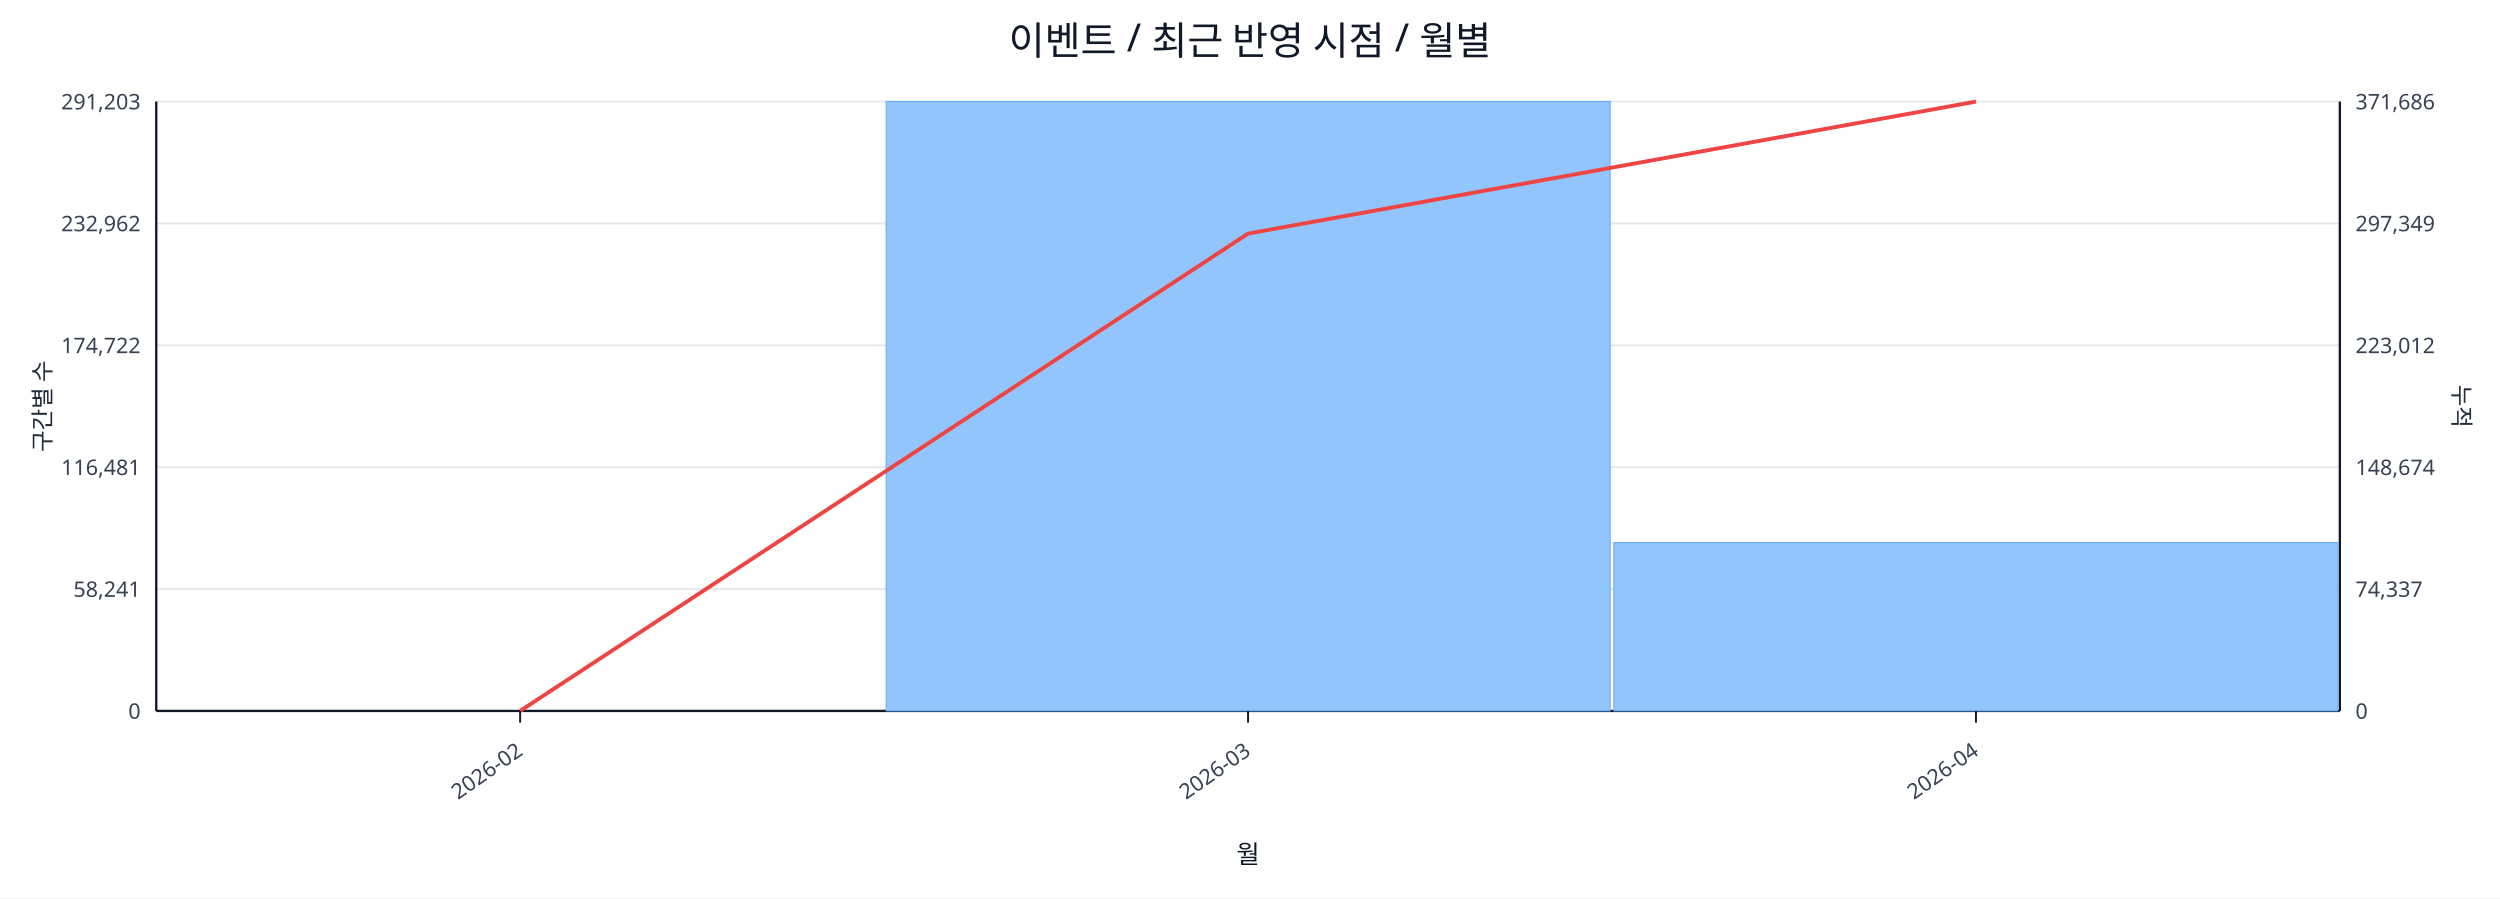
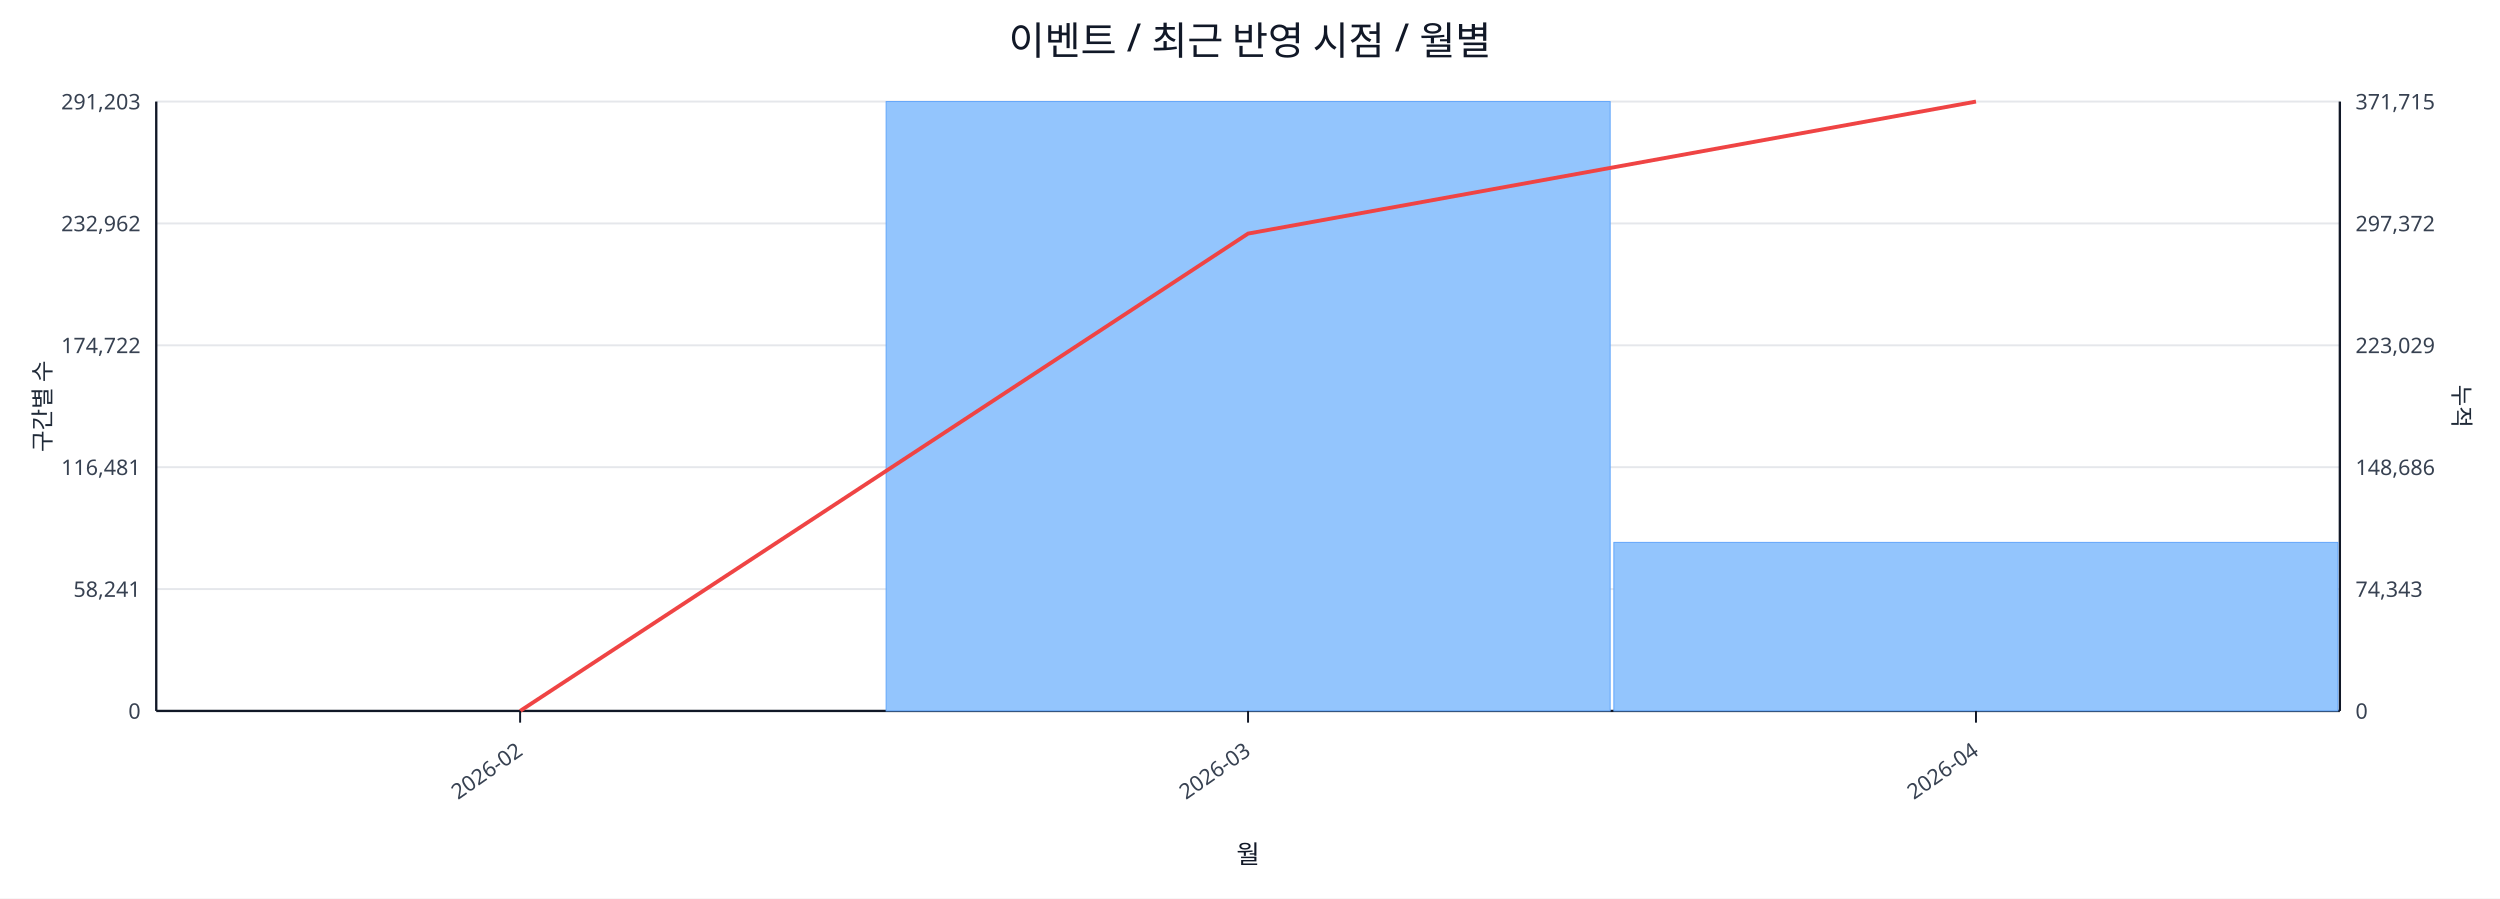
<svg xmlns="http://www.w3.org/2000/svg" width="1280" height="460" viewBox="0 0 1280 460">
  <rect x="0" y="0" width="100%" height="100%" fill="#ffffff" />
  <text x="640.0" y="28" font-size="20" text-anchor="middle" font-family="sans-serif" fill="#111827">이벤트 / 최근 반영 시점 / 월별</text>
  <line x1="80.0" y1="52.0" x2="1198.0" y2="52.0" stroke="#e5e7eb" stroke-width="1" />
  <text x="72.0" y="56.0" font-size="11" text-anchor="end" font-family="sans-serif" fill="#374151">291,203</text>
-   <text x="1206.0" y="56.0" font-size="11" text-anchor="start" font-family="sans-serif" fill="#374151">371,686</text>
+   <text x="1206.0" y="56.0" font-size="11" text-anchor="start" font-family="sans-serif" fill="#374151">371,715</text>
  <line x1="80.0" y1="114.4" x2="1198.0" y2="114.4" stroke="#e5e7eb" stroke-width="1" />
  <text x="72.0" y="118.4" font-size="11" text-anchor="end" font-family="sans-serif" fill="#374151">232,962</text>
-   <text x="1206.0" y="118.4" font-size="11" text-anchor="start" font-family="sans-serif" fill="#374151">297,349</text>
+   <text x="1206.0" y="118.4" font-size="11" text-anchor="start" font-family="sans-serif" fill="#374151">297,372</text>
  <line x1="80.0" y1="176.8" x2="1198.0" y2="176.8" stroke="#e5e7eb" stroke-width="1" />
  <text x="72.0" y="180.8" font-size="11" text-anchor="end" font-family="sans-serif" fill="#374151">174,722</text>
-   <text x="1206.0" y="180.8" font-size="11" text-anchor="start" font-family="sans-serif" fill="#374151">223,012</text>
+   <text x="1206.0" y="180.8" font-size="11" text-anchor="start" font-family="sans-serif" fill="#374151">223,029</text>
  <line x1="80.0" y1="239.2" x2="1198.0" y2="239.2" stroke="#e5e7eb" stroke-width="1" />
  <text x="72.0" y="243.2" font-size="11" text-anchor="end" font-family="sans-serif" fill="#374151">116,481</text>
-   <text x="1206.0" y="243.2" font-size="11" text-anchor="start" font-family="sans-serif" fill="#374151">148,674</text>
+   <text x="1206.0" y="243.2" font-size="11" text-anchor="start" font-family="sans-serif" fill="#374151">148,686</text>
  <line x1="80.0" y1="301.6" x2="1198.0" y2="301.6" stroke="#e5e7eb" stroke-width="1" />
  <text x="72.0" y="305.6" font-size="11" text-anchor="end" font-family="sans-serif" fill="#374151">58,241</text>
-   <text x="1206.0" y="305.6" font-size="11" text-anchor="start" font-family="sans-serif" fill="#374151">74,337</text>
+   <text x="1206.0" y="305.6" font-size="11" text-anchor="start" font-family="sans-serif" fill="#374151">74,343</text>
  <line x1="80.0" y1="364.0" x2="1198.0" y2="364.0" stroke="#e5e7eb" stroke-width="1" />
  <text x="72.0" y="368.0" font-size="11" text-anchor="end" font-family="sans-serif" fill="#374151">0</text>
  <text x="1206.0" y="368.0" font-size="11" text-anchor="start" font-family="sans-serif" fill="#374151">0</text>
  <line x1="80.0" y1="364.0" x2="1198.0" y2="364.0" stroke="#111827" stroke-width="1.2" />
  <line x1="80.0" y1="52.0" x2="80.0" y2="364.0" stroke="#111827" stroke-width="1.2" />
  <line x1="1198.0" y1="52.0" x2="1198.0" y2="364.0" stroke="#111827" stroke-width="1.2" />
  <rect x="81.0" y="364.0" width="370.7" height="0.0" fill="#93c5fd" stroke="#60a5fa" stroke-width="0.5" />
  <rect x="453.7" y="52.0" width="370.7" height="312.0" fill="#93c5fd" stroke="#60a5fa" stroke-width="0.5" />
-   <rect x="826.3" y="277.8" width="370.7" height="86.2" fill="#93c5fd" stroke="#60a5fa" stroke-width="0.5" />
+   <rect x="826.3" y="277.7" width="370.7" height="86.3" fill="#93c5fd" stroke="#60a5fa" stroke-width="0.5" />
  <polyline fill="none" stroke="#ef4444" stroke-width="2" points="266.3,364.0 639.0,119.6 1011.7,52.0" />
  <line x1="266.3" y1="364.0" x2="266.3" y2="370.0" stroke="#111827" stroke-width="1" />
  <text x="268.3" y="386.0" font-size="11" text-anchor="end" transform="rotate(-35 268.3 386.0)" font-family="sans-serif" fill="#374151">2026-02</text>
  <line x1="639.0" y1="364.0" x2="639.0" y2="370.0" stroke="#111827" stroke-width="1" />
  <text x="641.0" y="386.0" font-size="11" text-anchor="end" transform="rotate(-35 641.0 386.0)" font-family="sans-serif" fill="#374151">2026-03</text>
  <line x1="1011.7" y1="364.0" x2="1011.7" y2="370.0" stroke="#111827" stroke-width="1" />
  <text x="1013.7" y="386.0" font-size="11" text-anchor="end" transform="rotate(-35 1013.7 386.0)" font-family="sans-serif" fill="#374151">2026-04</text>
  <text x="26" y="208.0" font-size="12" transform="rotate(-90 26 208.0)" text-anchor="middle" font-family="sans-serif" fill="#1f2937">구간별 수</text>
  <text x="1256.0" y="208.0" font-size="12" transform="rotate(90 1256.0 208.0)" text-anchor="middle" font-family="sans-serif" fill="#1f2937">누적</text>
  <text x="639.0" y="442.0" font-size="13" text-anchor="middle" font-family="sans-serif" fill="#111827">월</text>
</svg>
